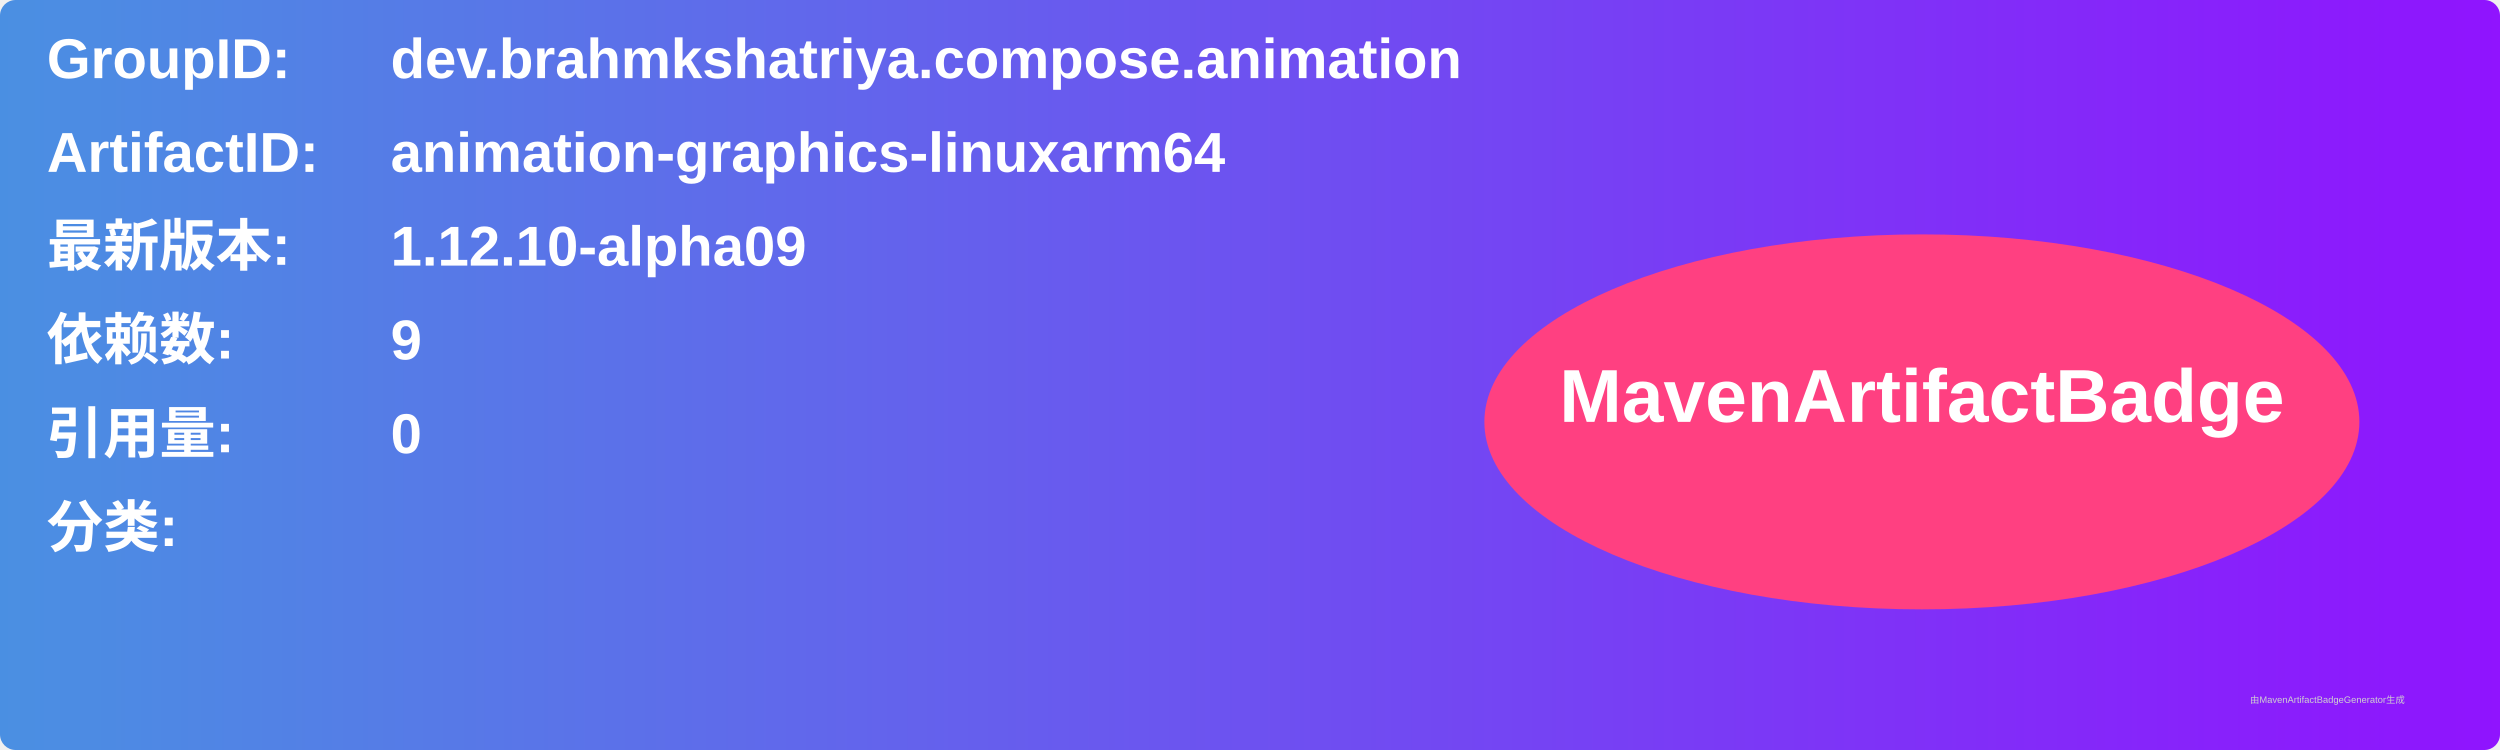
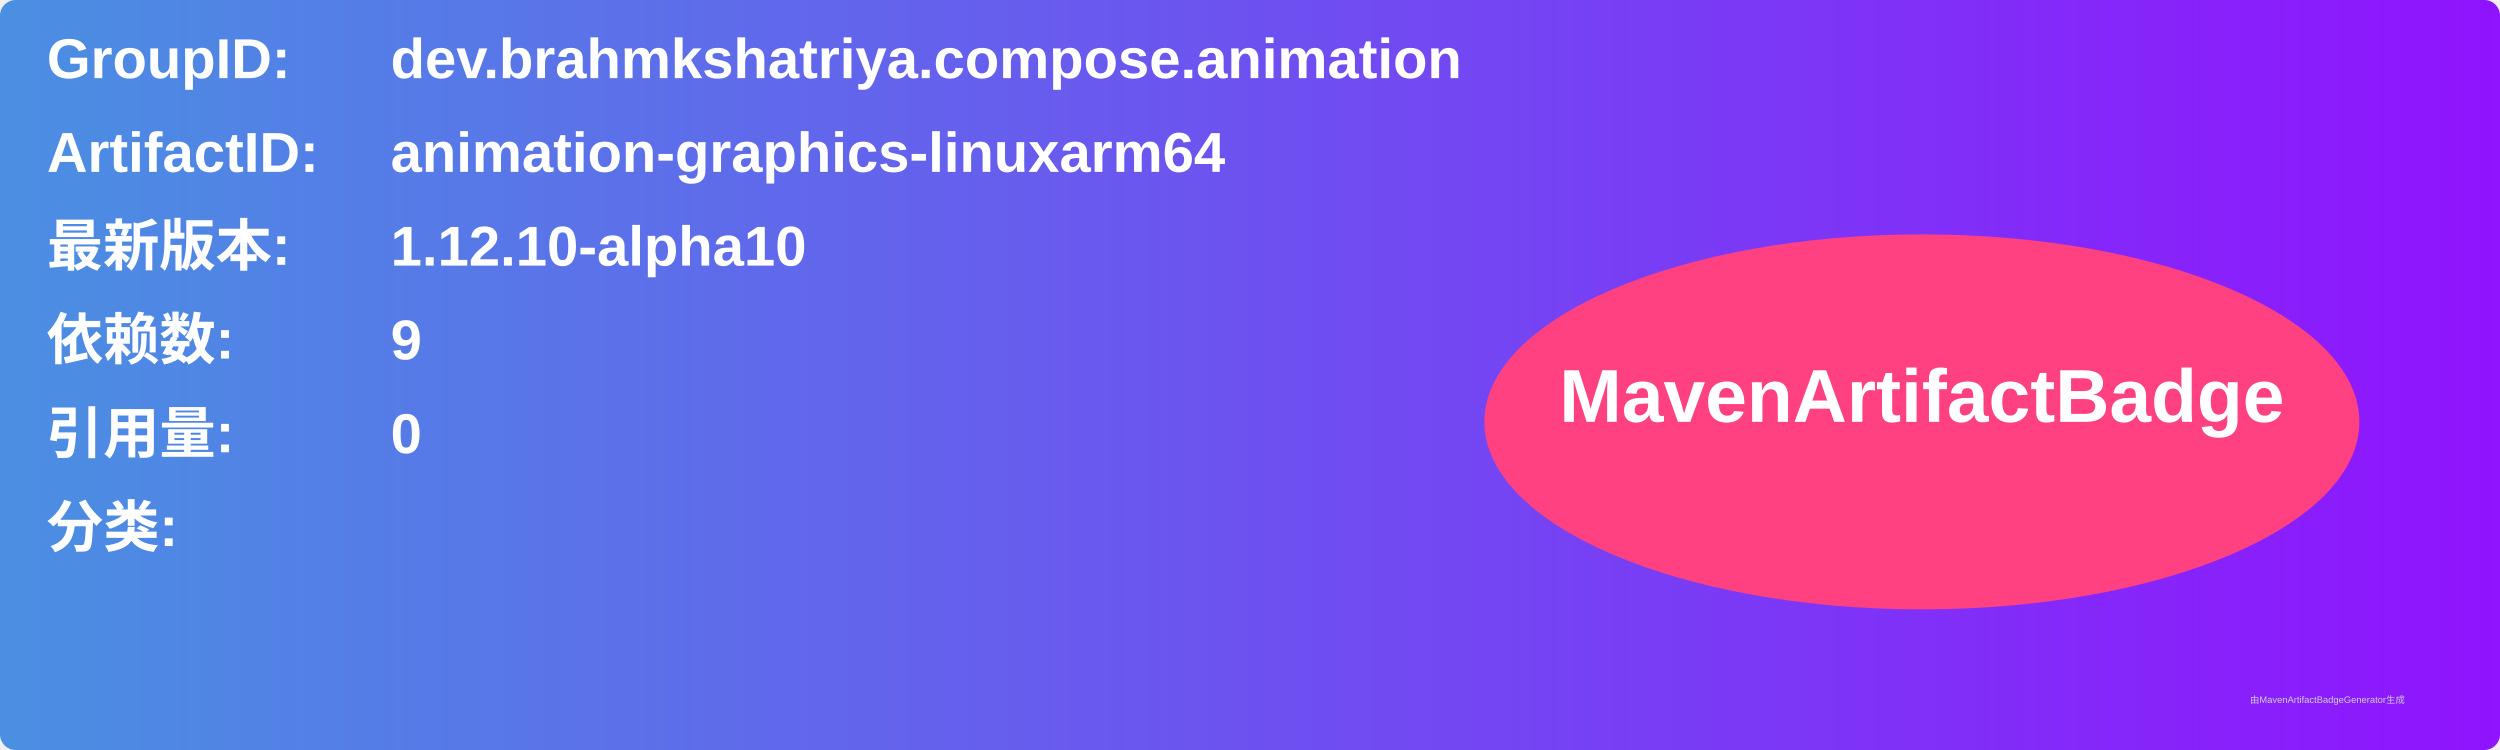
<svg xmlns="http://www.w3.org/2000/svg" width="800" height="240" viewBox="0 0 800 240">
  <linearGradient id="grad" x1="0%" y1="0%" x2="100%" y2="0%">
    <stop offset="0%" stop-color="#4a90e2" />
    <stop offset="100%" stop-color="#9013fe" />
  </linearGradient>
  <rect width="100%" height="100%" rx="5" ry="5" fill="url(#grad)" />
  <g transform="translate(15, 15)">
    <text x="0" y="10" font-family="Arial" font-size="18" fill="white" font-weight="bold" width="260">GroupID:</text>
    <text x="110" y="10" font-family="Arial" font-size="18" fill="white" font-weight="bold" width="460">dev.brahmkshatriya.compose.animation</text>
    <text x="0" y="40" font-family="Arial" font-size="18" fill="white" font-weight="bold" width="260">ArtifactID:</text>
    <text x="110" y="40" font-family="Arial" font-size="18" fill="white" font-weight="bold" width="460">animation-graphics-linuxarm64</text>
    <text x="0" y="70" font-family="Arial" font-size="18" fill="white" font-weight="bold">最新版本:</text>
    <text x="110" y="70" font-family="Arial" font-size="18" fill="white" font-weight="bold">
-       <tspan font-weight="bold">1.12.10-alpha09</tspan>
+       <tspan font-weight="bold">1.12.10-alpha10</tspan>
    </text>
    <text x="0" y="100" font-family="Arial" font-size="18" fill="white" font-weight="bold">依赖数: </text>
    <text x="110" y="100" font-family="Arial" font-size="18" fill="white">
      <tspan font-weight="bold">9</tspan>
    </text>
    <text x="0" y="130" font-family="Arial" font-size="18" fill="white" font-weight="bold">引用量: </text>
    <text x="110" y="130" font-family="Arial" font-size="18" fill="white">
      <tspan font-weight="bold">0</tspan>
    </text>
    <text x="0" y="160" font-family="Arial" font-size="18" fill="white" font-weight="bold">分类:</text>
    <text x="10" y="190" font-family="Arial" font-size="10" fill="white">
      <tspan font-weight="bold" />
    </text>
    <ellipse cx="600" cy="120" rx="140" ry="60" fill="#ff4081" />
    <text x="600" y="120" text-anchor="middle" font-family="Arial" font-size="24" fill="white" font-weight="bold">MavenArtifactBadge</text>
  </g>
  <text x="720" y="225" font-family="Arial" font-size="3" fill="#d0d0d0">由MavenArtifactBadgeGenerator生成</text>
</svg>
